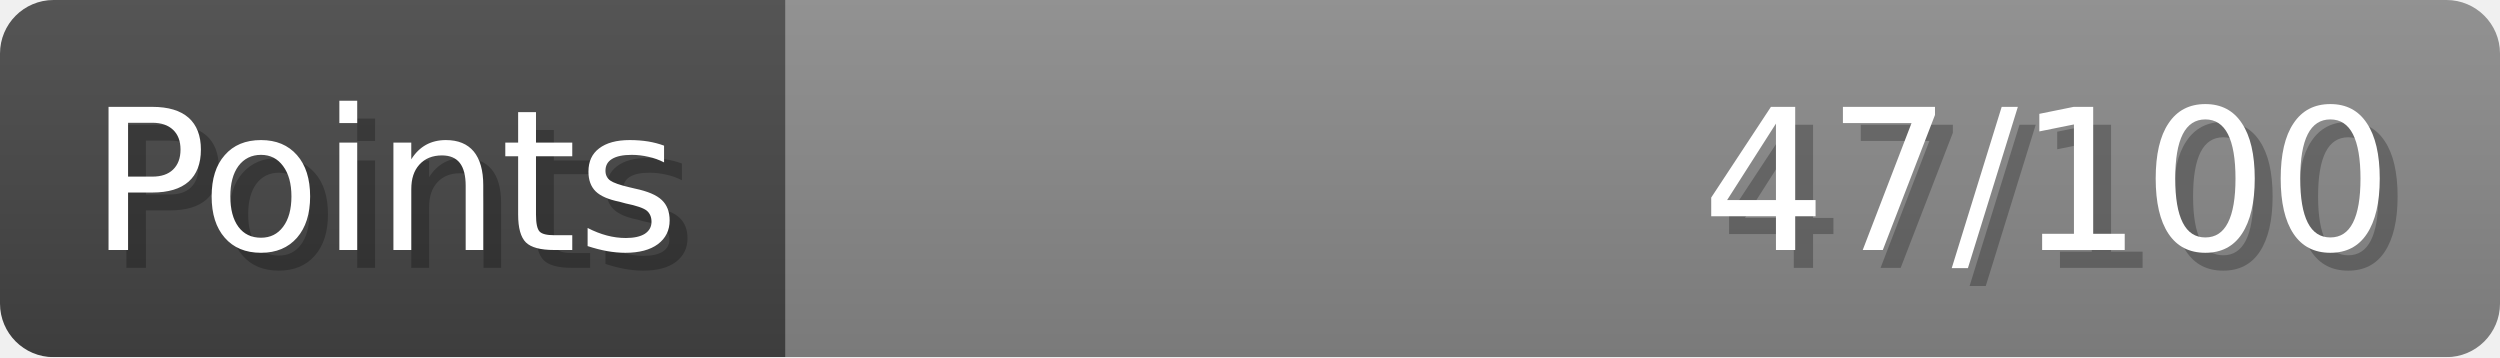
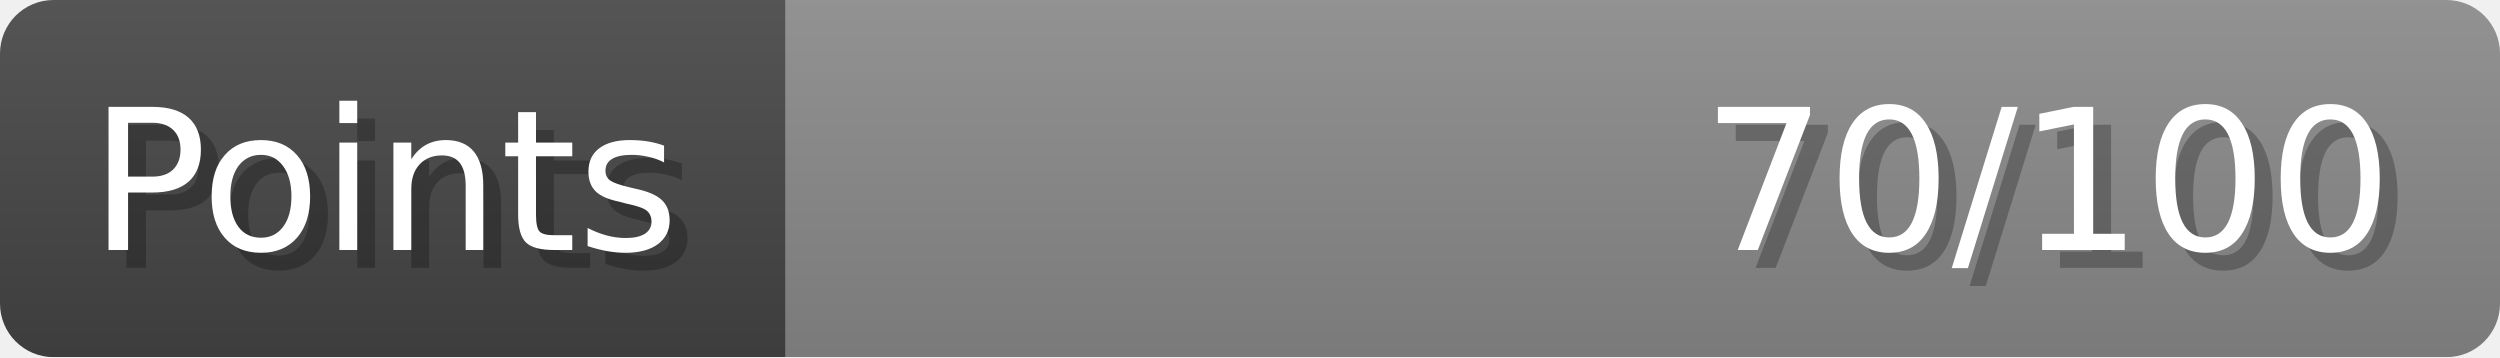
- <svg xmlns="http://www.w3.org/2000/svg" width="140px" height="20px" role="img" aria-label="Points: 47/100">
+ <svg xmlns="http://www.w3.org/2000/svg" width="140px" height="20px" role="img" aria-label="Points: 70/100">
  <linearGradient id="a" x2="0" y2="100%">
    <stop offset="0" stop-opacity=".1" stop-color="#EEE" />
    <stop offset="1" stop-opacity=".1" />
  </linearGradient>
  <mask id="m">
    <rect width="100%" height="100%" rx="3" fill="#FFF" />
  </mask>
  <g mask="url(#m)">
    <rect x="0" y="0" width="44" height="20" fill="#444" />
    <svg x="44" y="0" width="96" height="20">
      <rect width="100%" height="100%" fill="#888888" />
      <rect width="0%" height="100%" fill="#33CC11" transform="">
-         <animate attributeName="width" begin="0.5s" dur="600ms" from="0%" to="47%" repeatCount="1" fill="freeze" calcMode="spline" keyTimes="0; 1" keySplines="0.3, 0.61, 0.355, 1" />
+         <animate attributeName="width" begin="0.5s" dur="600ms" from="0%" to="70%" repeatCount="1" fill="freeze" calcMode="spline" keyTimes="0; 1" keySplines="0.3, 0.61, 0.355, 1" />
      </rect>
    </svg>
    <rect width="140" height="20" fill="url(#a)" />
  </g>
  <g aria-hidden="true" font-size="11" font-family="Verdana, DejaVu Sans, sans-serif" fill="#FFFFFF">
    <text x="6" y="15" fill="#000" opacity="0.25">Points</text>
    <text x="5" y="14">Points</text>
-     <text x="135" y="15" fill="#000" opacity="0.25" text-anchor="end">47/100</text>
-     <text x="134" y="14" text-anchor="end">47/100</text>
+     <text x="135" y="15" fill="#000" opacity="0.25" text-anchor="end">70/100</text>
+     <text x="134" y="14" text-anchor="end">70/100</text>
  </g>
</svg>
